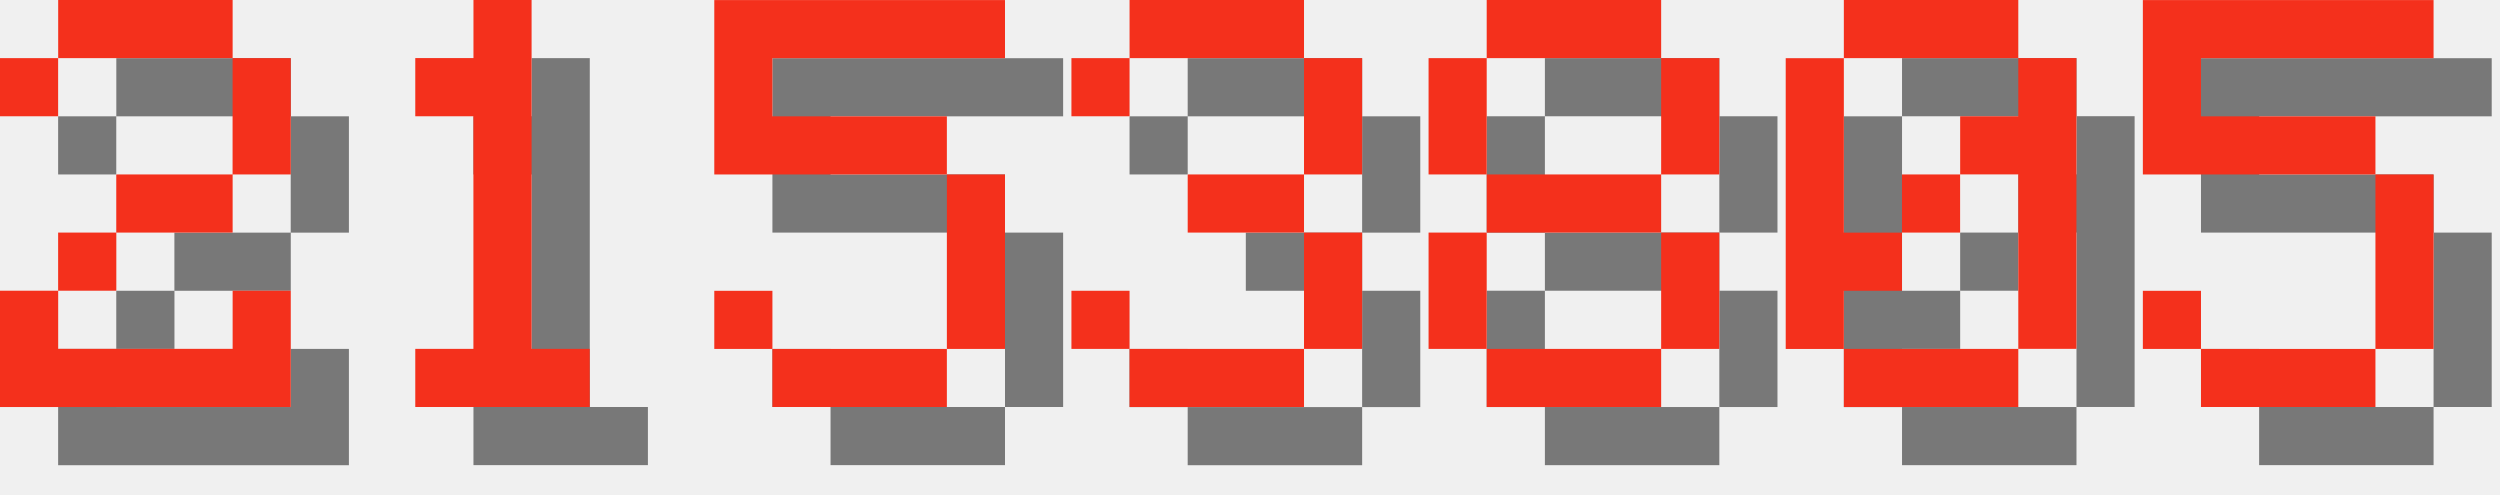
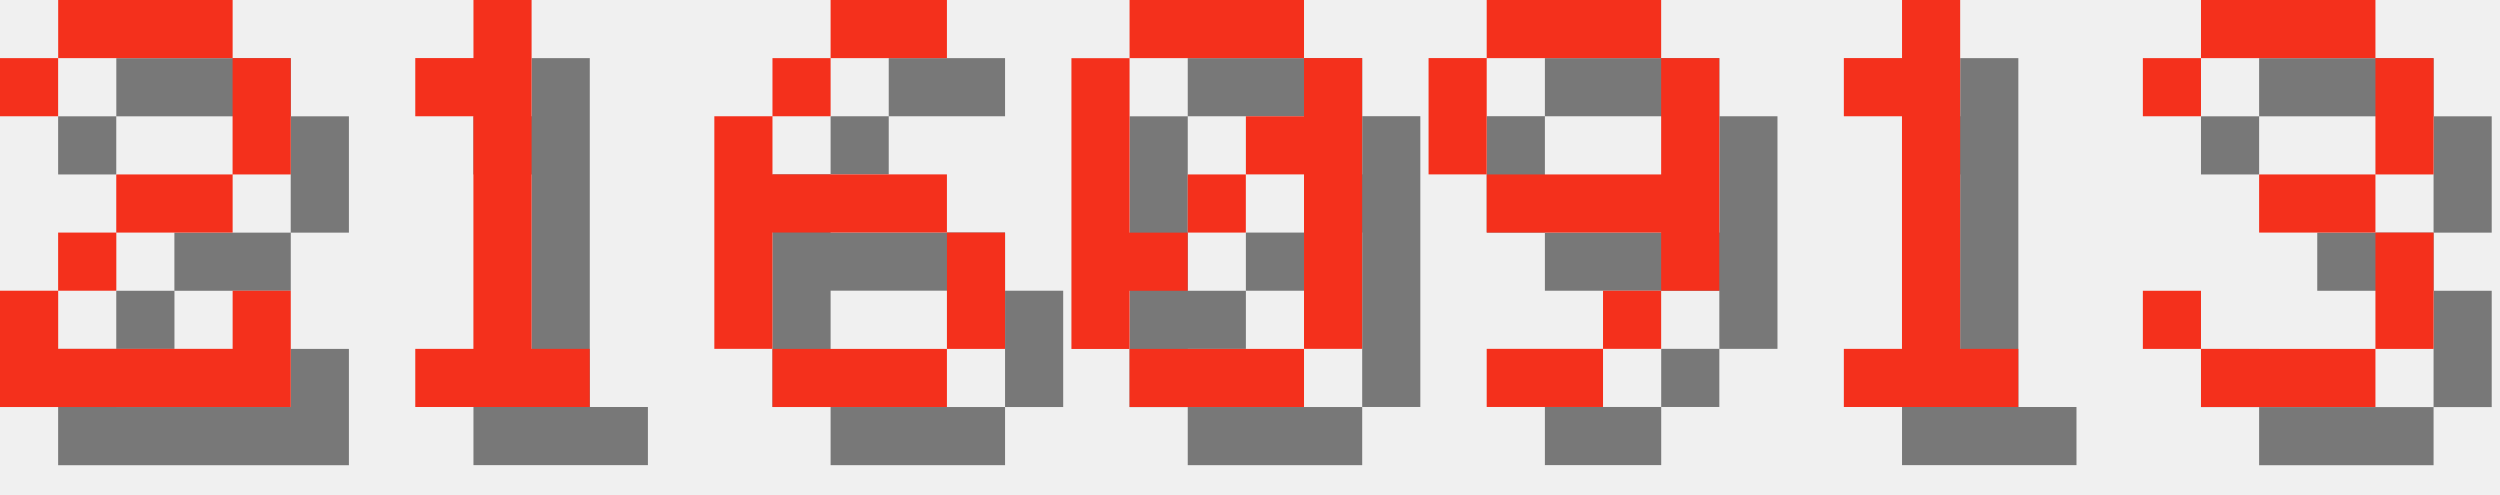
<svg xmlns="http://www.w3.org/2000/svg" version="1.1" width="182.0" height="36">
  <style>
        .text-foreground {
            fill: #F4301C;
        }
        .text-shadow {
            fill: #000000;
            fill-opacity: 0.5;
        }
    </style>
  <g class="digit" id="digit_2" transform="translate(0.0, 0), scale(4)">
    <path id="digit_2_shadow" class="text-shadow" d="m1.058 2.117v1.058h1.058v-1.058h3.175v2.117h-2.117v1.058h-1.058v1.058h-1.058v2.117h5.292v-2.117h-1.058v1.058h-3.175v-1.058h1.058v-1.058h2.117v-1.058h1.058v-2.117h-1.058v-1.058h-3.175v1.058h-1.058z" fill-opacity=".5" style="paint-order:stroke fill markers" />
    <path id="digit_2_fg" class="text-foreground" d="m0 1.058v1.058h1.058v-1.058h3.175v2.117h-2.117v1.058h-1.058v1.058h-1.058v2.117h5.292v-2.117h-1.058v1.058h-3.175v-1.058h1.058v-1.058h2.117v-1.058h1.058v-2.117h-1.058v-1.058h-3.175v1.058h-1.058z" fill="#fff" style="paint-order:stroke fill markers" />
  </g>
  <g class="digit" id="digit_1" transform="translate(26.0, 0), scale(4)">
    <path id="digit_1_shadow" class="text-shadow" d="m2.117 2.117v1.058h1.058v4.233h-1.058v1.058h3.175v-1.058h-1.058v-6.35h-1.058v1.058h-1.058z" fill-opacity=".5" style="paint-order:stroke fill markers" />
    <path id="digit_1_fg" class="text-foreground" d="m1.058 1.058v1.058h1.058v4.233h-1.058v1.058h3.175v-1.058h-1.058v-6.35h-1.058v1.058h-1.058z" fill="#fff" style="paint-order:stroke fill markers" />
  </g>
-   <g class="digit" id="digit_5" transform="translate(52.0, 0), scale(4)">
-     <path id="digit_5_shadow" class="text-shadow" d="m1.058 1.058v3.175h4.233v3.175h-3.175v-1.058h-1.058v1.058h1.058v1.058h3.175v-1.058h1.058v-3.175h-1.058v-1.058h-3.175v-1.058h4.233v-1.058h-5.292z" fill-opacity=".5" style="paint-order:stroke fill markers" />
-     <path id="digit_5_fg" class="text-foreground" d="m0 0v3.175h4.233v3.175h-3.175v-1.058h-1.058v1.058h1.058v1.058h3.175v-1.058h1.058v-3.175h-1.058v-1.058h-3.175v-1.058h4.233v-1.058h-5.292z" fill="#fff" style="paint-order:stroke fill markers" />
+   <g class="digit" id="digit_6" transform="translate(52.0, 0), scale(4)">
+     <path id="digit_6_shadow" class="text-shadow" d="m3.175 1.058v1.058h2.117v-1.058h-2.117zm0 1.058h-1.058v1.058h1.058v-1.058zm-1.058 1.058h-1.058v4.233h1.058v-2.117h3.175v-1.058h-3.175v-1.058zm3.175 2.117v2.117h1.058v-2.117h-1.058zm0 2.117h-3.175v1.058h3.175v-1.058z" fill-opacity=".5" style="paint-order:stroke fill markers" />
+     <path id="digit_6_fg" class="text-foreground" d="m2.117 0v1.058h2.117v-1.058h-2.117zm0 1.058h-1.058v1.058h1.058v-1.058zm-1.058 1.058h-1.058v4.233h1.058v-2.117h3.175v-1.058h-3.175v-1.058zm3.175 2.117v2.117h1.058v-2.117h-1.058zm0 2.117h-3.175v1.058h3.175v-1.058z" fill="#fff" style="paint-order:stroke fill markers" />
  </g>
-   <g class="digit" id="digit_3" transform="translate(78.0, 0), scale(4)">
+   <g class="digit" id="digit_0" transform="translate(78.0, 0), scale(4)">
+     <path id="digit_0_shadow" class="text-shadow" d="m2.117 1.058v1.058h3.175v-1.058h-3.175zm3.175 1.058v1.058h-1.058v1.058h1.058v3.175h1.058v-5.292h-1.058zm0 5.292h-3.175v1.058h3.175v-1.058zm-3.175 0v-1.058h1.058v-1.058h-1.058v-3.175h-1.058v5.292h1.058zm1.058-2.117h1.058v-1.058h-1.058v1.058z" fill-opacity=".5" style="paint-order:stroke fill markers" />
+     <path id="digit_0_fg" class="text-foreground" d="m1.058 0v1.058h3.175v-1.058h-3.175zm3.175 1.058v1.058h-1.058v1.058h1.058v3.175h1.058v-5.292h-1.058zm0 5.292h-3.175v1.058h3.175v-1.058zm-3.175 0v-1.058h1.058v-1.058h-1.058v-3.175h-1.058v5.292h1.058zm1.058-2.117h1.058v-1.058h-1.058v1.058z" fill="#fff" style="paint-order:stroke fill markers" />
+   </g>
+   <g class="digit" id="digit_9" transform="translate(104.0, 0), scale(4)">
+     <path id="digit_9_shadow" class="text-shadow" d="m2.117 1.058v1.058h3.175v-1.058h-3.175zm3.175 1.058v2.117h-3.175v1.058h3.175v1.058h1.058v-4.233h-1.058zm0 4.233h-1.058v1.058h1.058v-1.058zm-1.058 1.058h-2.117v1.058h2.117v-1.058zm-2.117-3.175v-2.117h-1.058v2.117h1.058z" fill-opacity=".5" style="paint-order:stroke fill markers" />
+     <path id="digit_9_fg" class="text-foreground" d="m1.058 0v1.058h3.175v-1.058h-3.175zm3.175 1.058v2.117h-3.175v1.058h3.175v1.058h1.058v-4.233h-1.058zm0 4.233h-1.058v1.058h1.058v-1.058zm-1.058 1.058h-2.117v1.058h2.117v-1.058zm-2.117-3.175v-2.117h-1.058v2.117h1.058z" fill="#fff" style="paint-order:stroke fill markers" />
+   </g>
+   <g class="digit" id="digit_1" transform="translate(130.0, 0), scale(4)">
+     <path id="digit_1_shadow" class="text-shadow" d="m2.117 2.117v1.058h1.058v4.233h-1.058v1.058h3.175v-1.058h-1.058v-6.35h-1.058v1.058h-1.058z" fill-opacity=".5" style="paint-order:stroke fill markers" />
+     <path id="digit_1_fg" class="text-foreground" d="m1.058 1.058v1.058h1.058v4.233h-1.058v1.058h3.175v-1.058h-1.058v-6.35h-1.058v1.058h-1.058z" fill="#fff" style="paint-order:stroke fill markers" />
+   </g>
+   <g class="digit" id="digit_3" transform="translate(156.0, 0), scale(4)">
    <path id="digit_3_shadow" class="text-shadow" d="m1.058 2.117v1.058h1.058v-1.058h3.175v2.117h-2.117v1.058h2.117v2.117h-3.175v-1.058h-1.058v1.058h1.058v1.058h3.175v-1.058h1.058v-2.117h-1.058v-1.058h1.058v-2.117h-1.058v-1.058h-3.175v1.058h-1.058z" fill-opacity=".5" style="paint-order:stroke fill markers" />
    <path id="digit_3_fg" class="text-foreground" d="m0 1.058v1.058h1.058v-1.058h3.175v2.117h-2.117v1.058h2.117v2.117h-3.175v-1.058h-1.058v1.058h1.058v1.058h3.175v-1.058h1.058v-2.117h-1.058v-1.058h1.058v-2.117h-1.058v-1.058h-3.175v1.058h-1.058z" fill="#fff" style="paint-order:stroke fill markers" />
  </g>
-   <g class="digit" id="digit_8" transform="translate(104.0, 0), scale(4)">
-     <path id="digit_8_shadow" class="text-shadow" d="m2.117 1.058v1.058h3.175v-1.058h-3.175zm3.175 1.058v2.117h1.058v-2.117h-1.058zm0 2.117h-3.175v1.058h3.175v-1.058zm0 1.058v2.117h1.058v-2.117h-1.058zm0 2.117h-3.175v1.058h3.175v-1.058zm-3.175 0v-2.117h-1.058v2.117h1.058zm0-3.175v-2.117h-1.058v2.117h1.058z" fill-opacity=".5" style="paint-order:stroke fill markers" />
-     <path id="digit_8_fg" class="text-foreground" d="m1.058 0v1.058h3.175v-1.058h-3.175zm3.175 1.058v2.117h1.058v-2.117h-1.058zm0 2.117h-3.175v1.058h3.175v-1.058zm0 1.058v2.117h1.058v-2.117h-1.058zm0 2.117h-3.175v1.058h3.175v-1.058zm-3.175 0v-2.117h-1.058v2.117h1.058zm0-3.175v-2.117h-1.058v2.117h1.058z" fill="#fff" style="paint-order:stroke fill markers" />
-   </g>
-   <g class="digit" id="digit_0" transform="translate(130.0, 0), scale(4)">
-     <path id="digit_0_shadow" class="text-shadow" d="m2.117 1.058v1.058h3.175v-1.058h-3.175zm3.175 1.058v1.058h-1.058v1.058h1.058v3.175h1.058v-5.292h-1.058zm0 5.292h-3.175v1.058h3.175v-1.058zm-3.175 0v-1.058h1.058v-1.058h-1.058v-3.175h-1.058v5.292h1.058zm1.058-2.117h1.058v-1.058h-1.058v1.058z" fill-opacity=".5" style="paint-order:stroke fill markers" />
-     <path id="digit_0_fg" class="text-foreground" d="m1.058 0v1.058h3.175v-1.058h-3.175zm3.175 1.058v1.058h-1.058v1.058h1.058v3.175h1.058v-5.292h-1.058zm0 5.292h-3.175v1.058h3.175v-1.058zm-3.175 0v-1.058h1.058v-1.058h-1.058v-3.175h-1.058v5.292h1.058zm1.058-2.117h1.058v-1.058h-1.058v1.058z" fill="#fff" style="paint-order:stroke fill markers" />
-   </g>
-   <g class="digit" id="digit_5" transform="translate(156.0, 0), scale(4)">
-     <path id="digit_5_shadow" class="text-shadow" d="m1.058 1.058v3.175h4.233v3.175h-3.175v-1.058h-1.058v1.058h1.058v1.058h3.175v-1.058h1.058v-3.175h-1.058v-1.058h-3.175v-1.058h4.233v-1.058h-5.292z" fill-opacity=".5" style="paint-order:stroke fill markers" />
-     <path id="digit_5_fg" class="text-foreground" d="m0 0v3.175h4.233v3.175h-3.175v-1.058h-1.058v1.058h1.058v1.058h3.175v-1.058h1.058v-3.175h-1.058v-1.058h-3.175v-1.058h4.233v-1.058h-5.292z" fill="#fff" style="paint-order:stroke fill markers" />
-   </g>
</svg>
